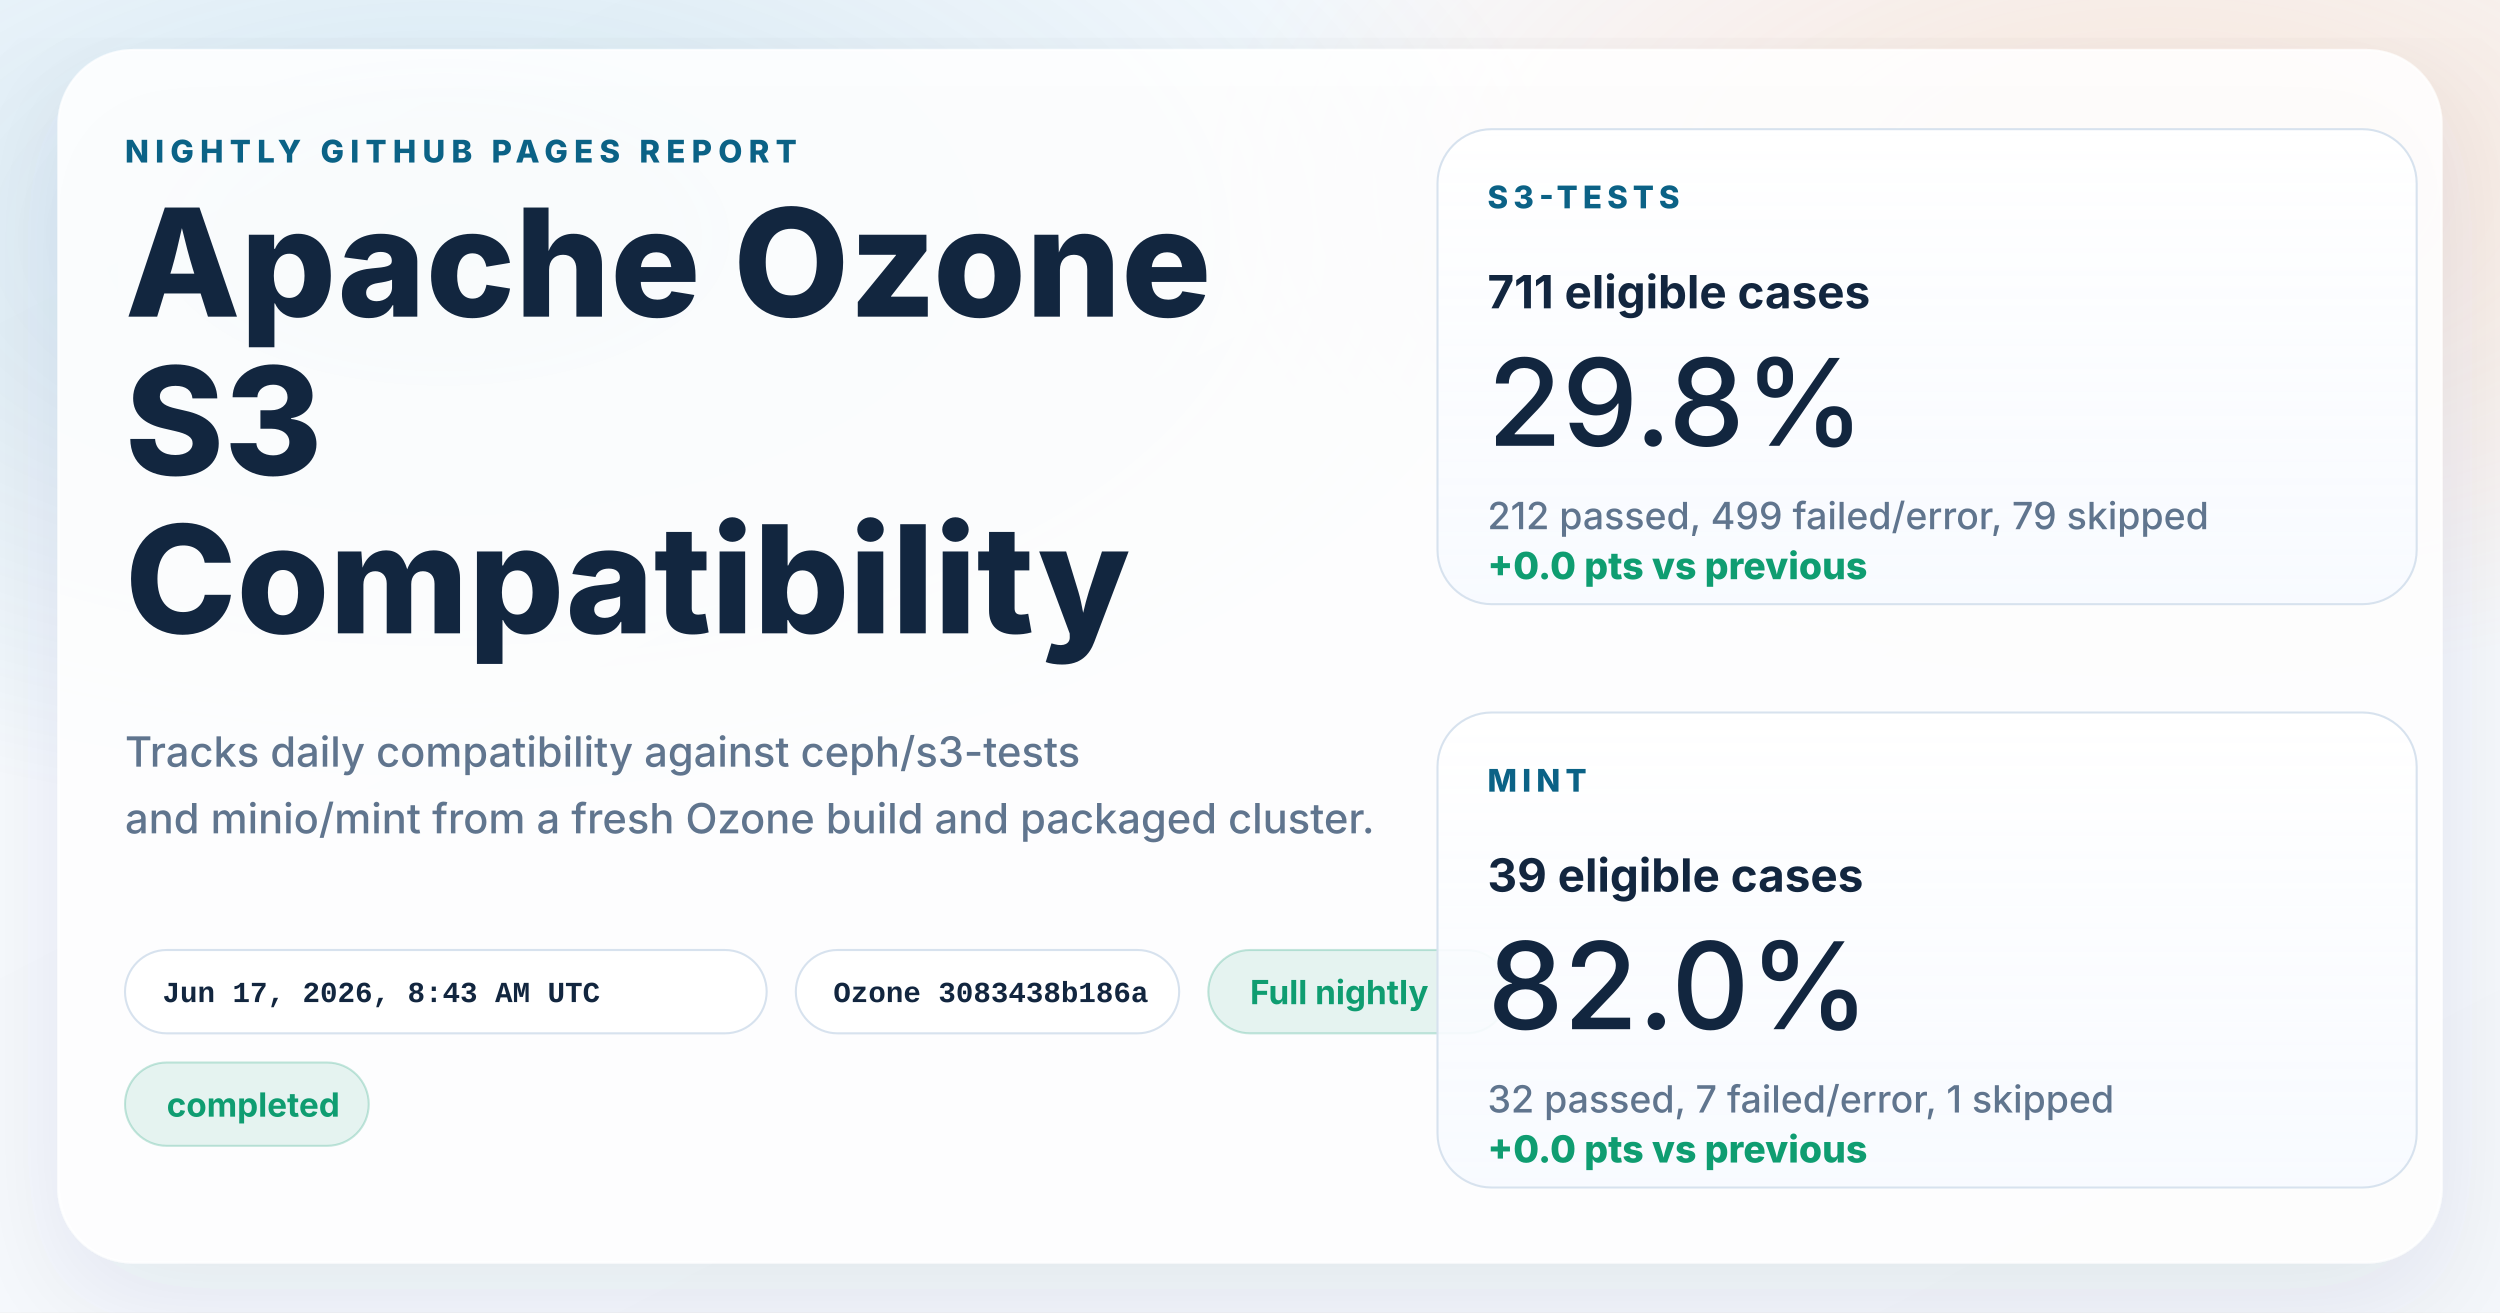
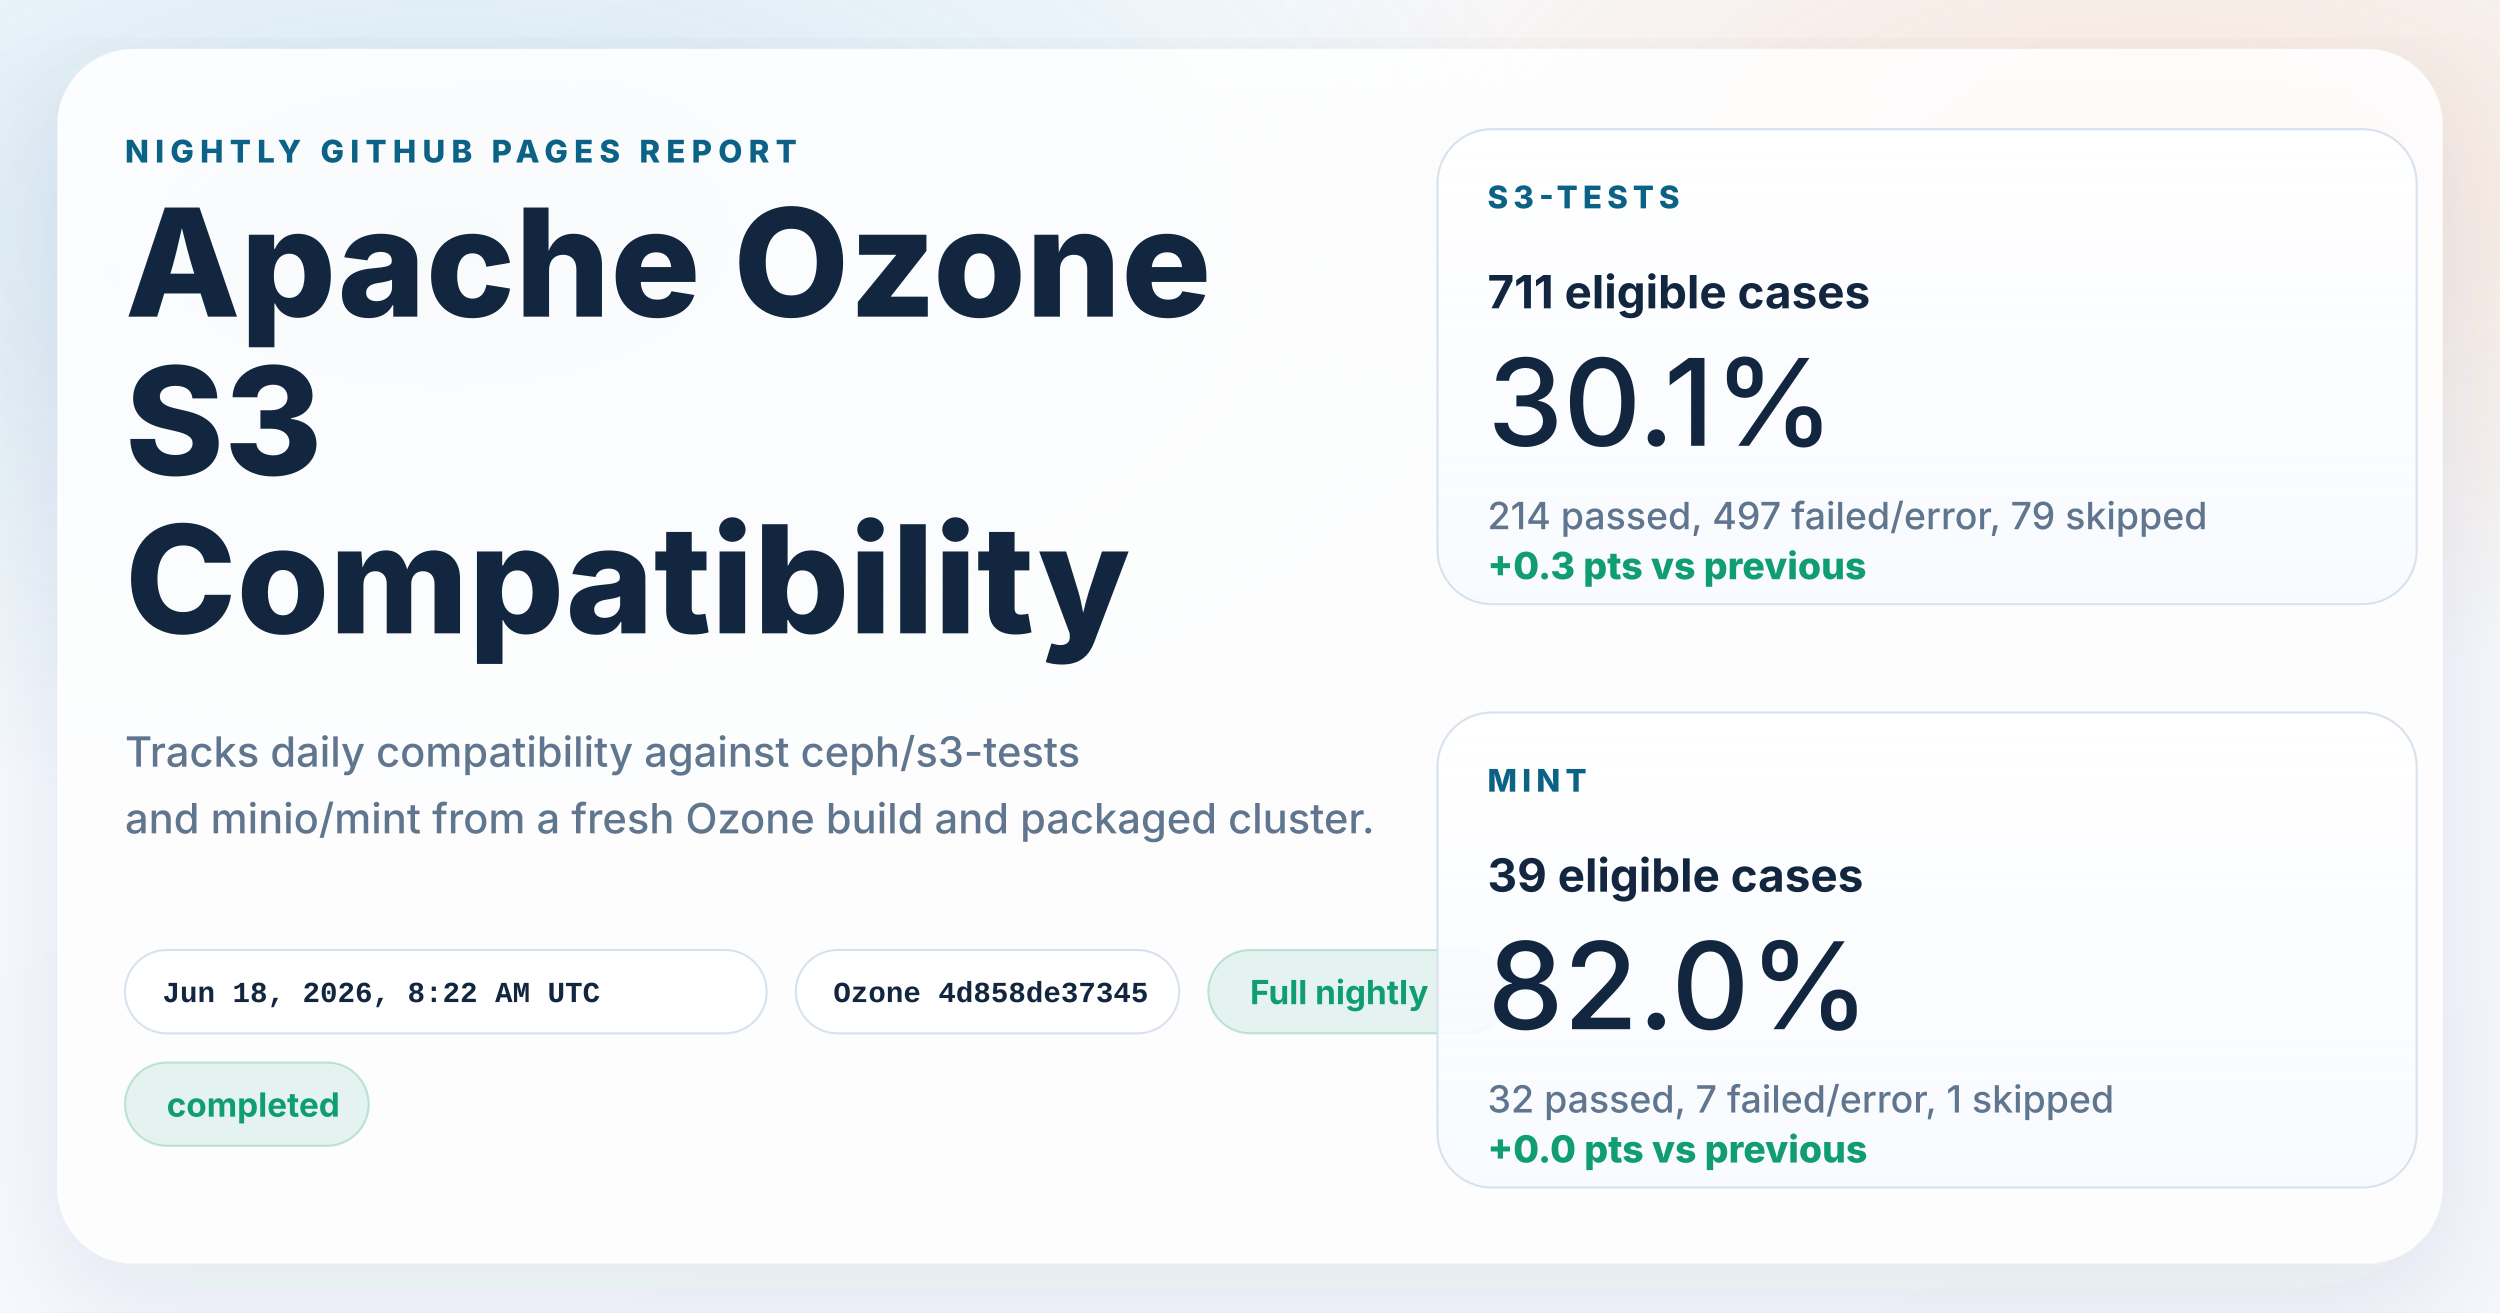
<svg xmlns="http://www.w3.org/2000/svg" width="1200" height="630" viewBox="0 0 1200 630" role="img" aria-labelledby="title desc">
  <defs>
    <linearGradient id="page" x1="0%" y1="0%" x2="100%" y2="100%">
      <stop offset="0%" stop-color="#f8fbff" />
      <stop offset="100%" stop-color="#f4f7fb" />
    </linearGradient>
    <radialGradient id="glowBlue" cx="18%" cy="18%" r="45%">
      <stop offset="0%" stop-color="#0d7fab" stop-opacity="0.16" />
      <stop offset="100%" stop-color="#0d7fab" stop-opacity="0" />
    </radialGradient>
    <radialGradient id="glowWarm" cx="86%" cy="14%" r="38%">
      <stop offset="0%" stop-color="#ff8a3d" stop-opacity="0.18" />
      <stop offset="100%" stop-color="#ff8a3d" stop-opacity="0" />
    </radialGradient>
    <linearGradient id="card" x1="0%" y1="0%" x2="0%" y2="100%">
      <stop offset="0%" stop-color="#ffffff" stop-opacity="0.96" />
      <stop offset="100%" stop-color="#f7faff" stop-opacity="0.88" />
    </linearGradient>
    <filter id="shadow" x="-10%" y="-10%" width="120%" height="120%">
      <feDropShadow dx="0" dy="18" stdDeviation="28" flood-color="#102d4c" flood-opacity="0.10" />
    </filter>
  </defs>
  <rect width="1200" height="630" fill="url(#page)" />
  <rect width="1200" height="630" fill="url(#glowBlue)" />
  <rect width="1200" height="630" fill="url(#glowWarm)" />
  <g filter="url(#shadow)">
    <rect x="28" y="24" width="1144" height="582" rx="36" fill="#ffffff" fill-opacity="0.86" stroke="#ffffff" stroke-opacity="0.75" />
  </g>
  <g font-family="system-ui, -apple-system, BlinkMacSystemFont, 'Segoe UI', sans-serif" fill="#12263f">
    <text x="60" y="78" font-size="15" font-weight="800" letter-spacing="3" fill="#0b6286">NIGHTLY GITHUB PAGES REPORT</text>
    <text x="60" y="152" font-size="72" font-weight="800">Apache Ozone</text>
    <text x="60" y="228" font-size="72" font-weight="800">S3</text>
    <text x="60" y="304" font-size="72" font-weight="800">Compatibility</text>
    <text x="60" y="368" font-size="20" font-weight="500" fill="#60758e">Tracks daily compatibility against ceph/s3-tests</text>
    <text x="60" y="400" font-size="20" font-weight="500" fill="#60758e">and minio/mint from a fresh Ozone build and packaged cluster.</text>
  </g>
  <g font-family="'SFMono-Regular', Consolas, 'Liberation Mono', monospace" font-size="14" font-weight="600">
    <g transform="translate(60 456)">
      <rect width="308" height="40" rx="20" fill="#ffffff" fill-opacity="0.94" stroke="#d7e2ee" />
-       <text x="18" y="25" fill="#12263f">Jun 17, 2026, 8:43 AM UTC</text>
+       <text x="18" y="25" fill="#12263f">Jun 18, 2026, 8:22 AM UTC</text>
    </g>
    <g transform="translate(382 456)">
      <rect width="184" height="40" rx="20" fill="#ffffff" fill-opacity="0.94" stroke="#d7e2ee" />
-       <text x="18" y="25" fill="#12263f">Ozone 3083438b186a</text>
+       <text x="18" y="25" fill="#12263f">Ozone 4d858de37345</text>
    </g>
  </g>
  <g font-family="system-ui, -apple-system, BlinkMacSystemFont, 'Segoe UI', sans-serif" font-size="16" font-weight="700">
    <g transform="translate(580 456)">
      <rect width="144" height="40" rx="20" fill="#0f9d71" fill-opacity="0.10" stroke="#0f9d71" stroke-opacity="0.24" />
      <text x="20" y="26" fill="#0f9d71">Full nightly</text>
    </g>
    <g transform="translate(60 510)">
      <rect width="117" height="40" rx="20" fill="#0f9d71" fill-opacity="0.10" stroke="#0f9d71" stroke-opacity="0.24" />
      <text x="20" y="26" fill="#0f9d71">completed</text>
    </g>
  </g>
  <g font-family="system-ui, -apple-system, BlinkMacSystemFont, 'Segoe UI', sans-serif" fill="#12263f">
    <g transform="translate(690 62)">
      <rect width="470" height="228" rx="26" fill="url(#card)" stroke="#d7e2ee" />
      <text x="24" y="38" font-size="15" font-weight="800" letter-spacing="2.5" fill="#0b6286">S3-TESTS</text>
      <text x="24" y="86" font-size="22" font-weight="700">711 eligible cases</text>
-       <text x="24" y="152" font-size="58" font-weight="500">29.8%</text>
-       <text x="24" y="192" font-size="18" font-weight="500" fill="#60758e">212 passed, 499 failed/error, 79 skipped</text>
-       <text x="24" y="216" font-size="18" font-weight="800" fill="#0f9d71">+0.0 pts vs previous</text>
+       <text x="24" y="152" font-size="58" font-weight="500">30.1%</text>
+       <text x="24" y="192" font-size="18" font-weight="500" fill="#60758e">214 passed, 497 failed/error, 79 skipped</text>
+       <text x="24" y="216" font-size="18" font-weight="800" fill="#0f9d71">+0.3 pts vs previous</text>
    </g>
    <g transform="translate(690 342)">
      <rect width="470" height="228" rx="26" fill="url(#card)" stroke="#d7e2ee" />
      <text x="24" y="38" font-size="15" font-weight="800" letter-spacing="2.5" fill="#0b6286">MINT</text>
      <text x="24" y="86" font-size="22" font-weight="700">39 eligible cases</text>
      <text x="24" y="152" font-size="58" font-weight="500">82.0%</text>
      <text x="24" y="192" font-size="18" font-weight="500" fill="#60758e">32 passed, 7 failed/error, 1 skipped</text>
      <text x="24" y="216" font-size="18" font-weight="800" fill="#0f9d71">+0.0 pts vs previous</text>
    </g>
  </g>
</svg>
